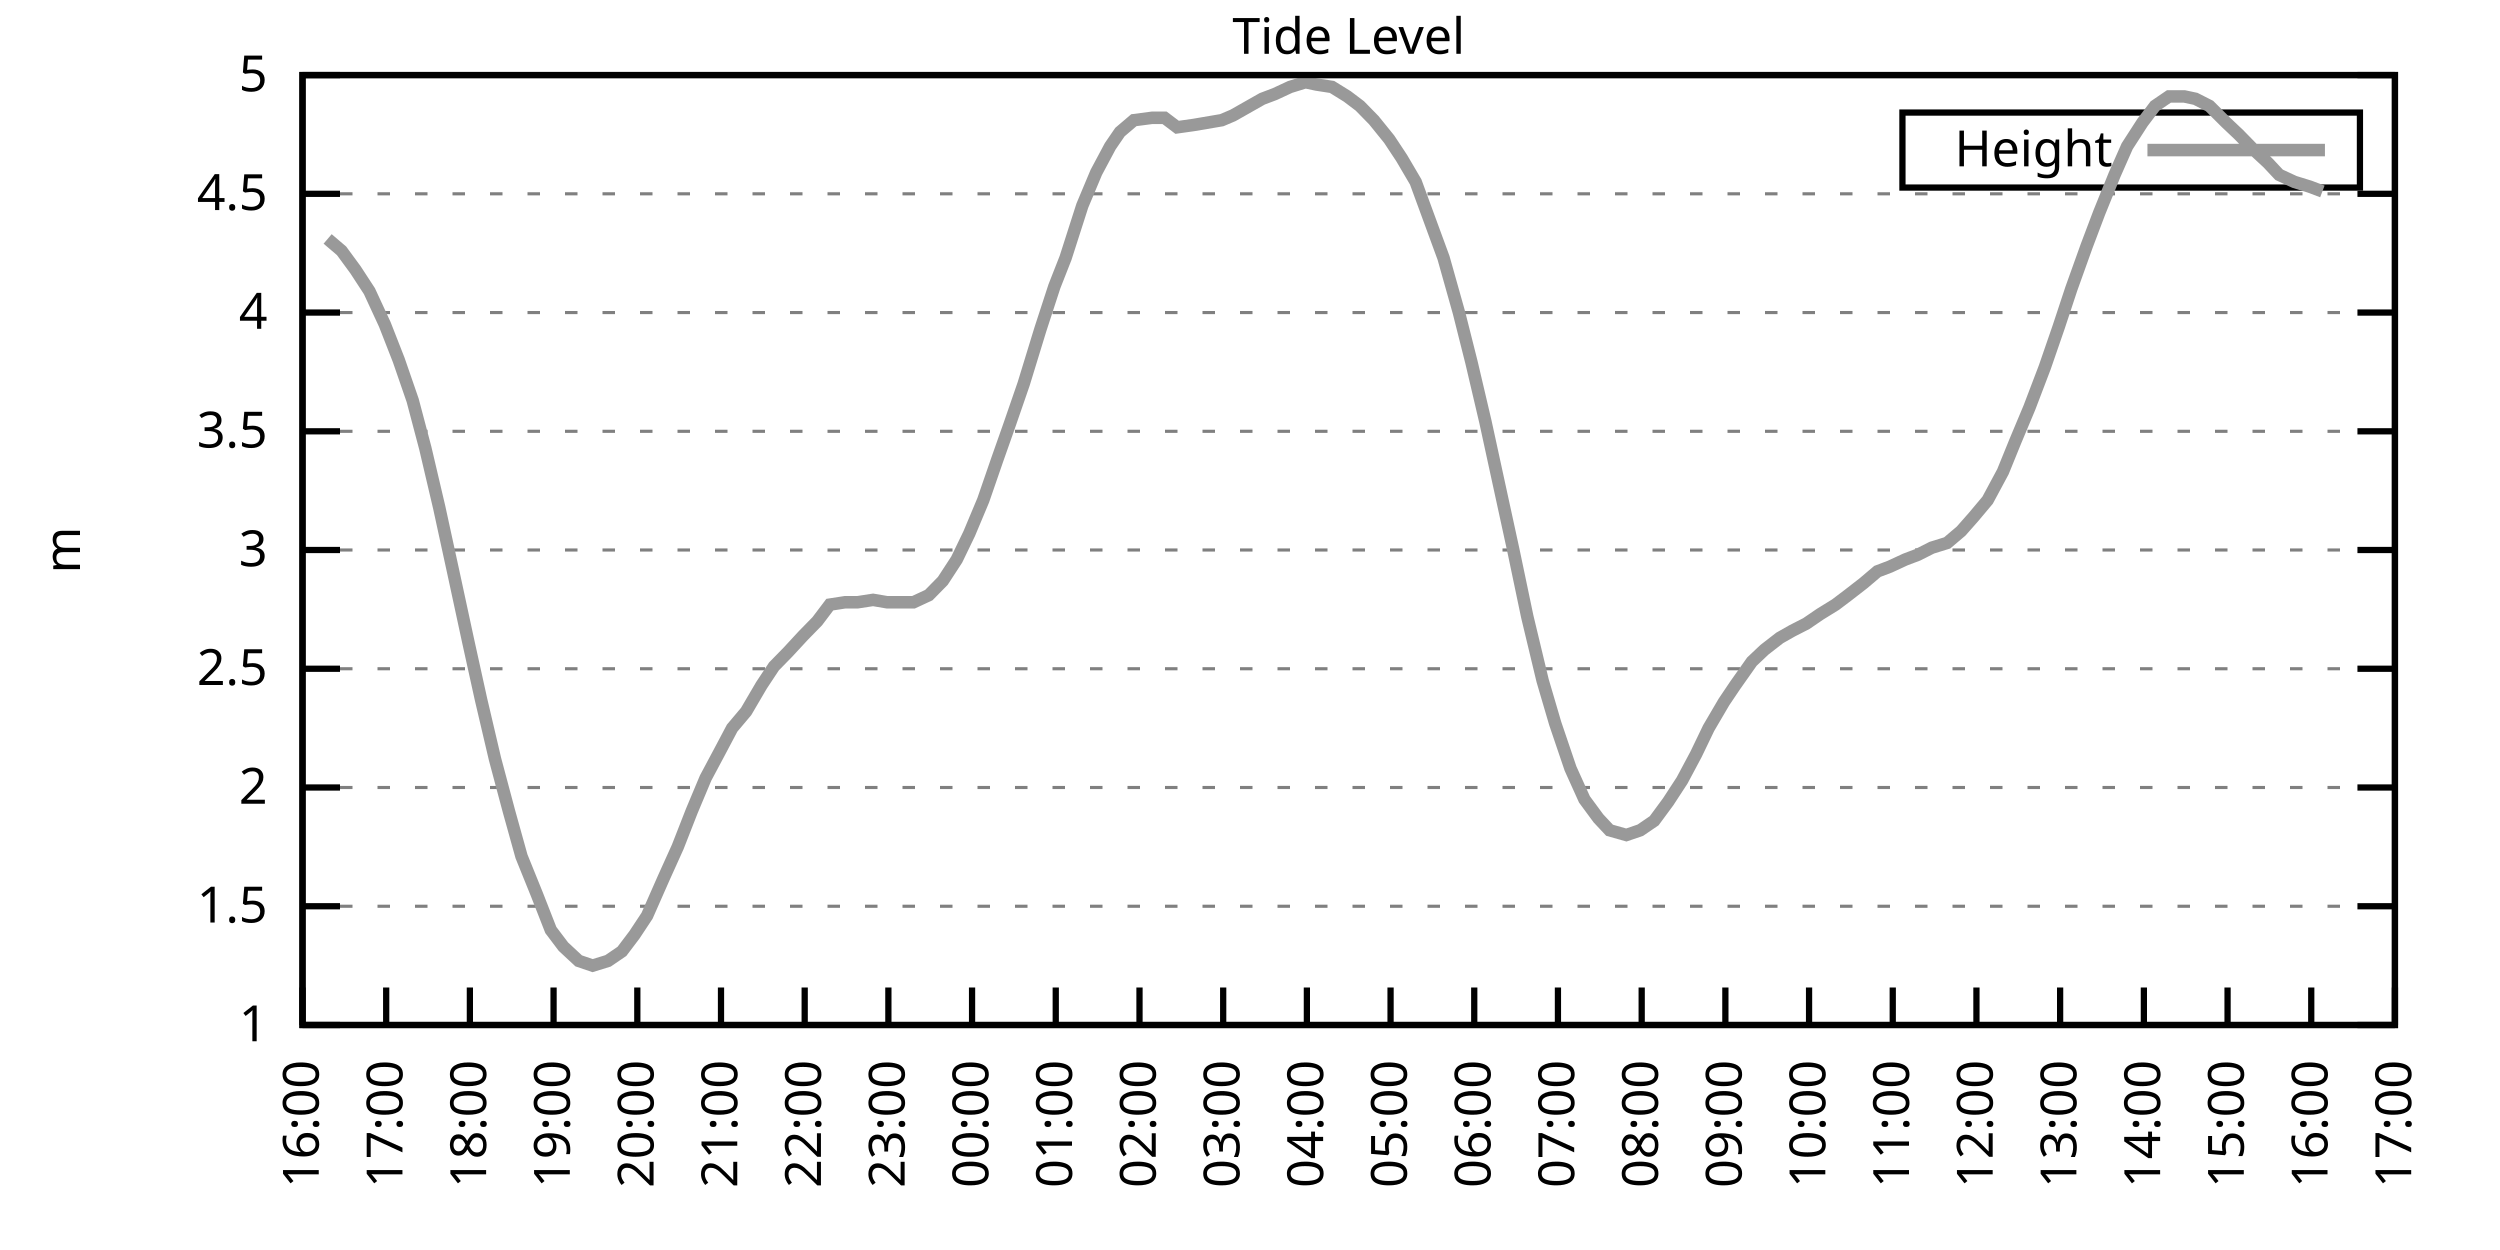
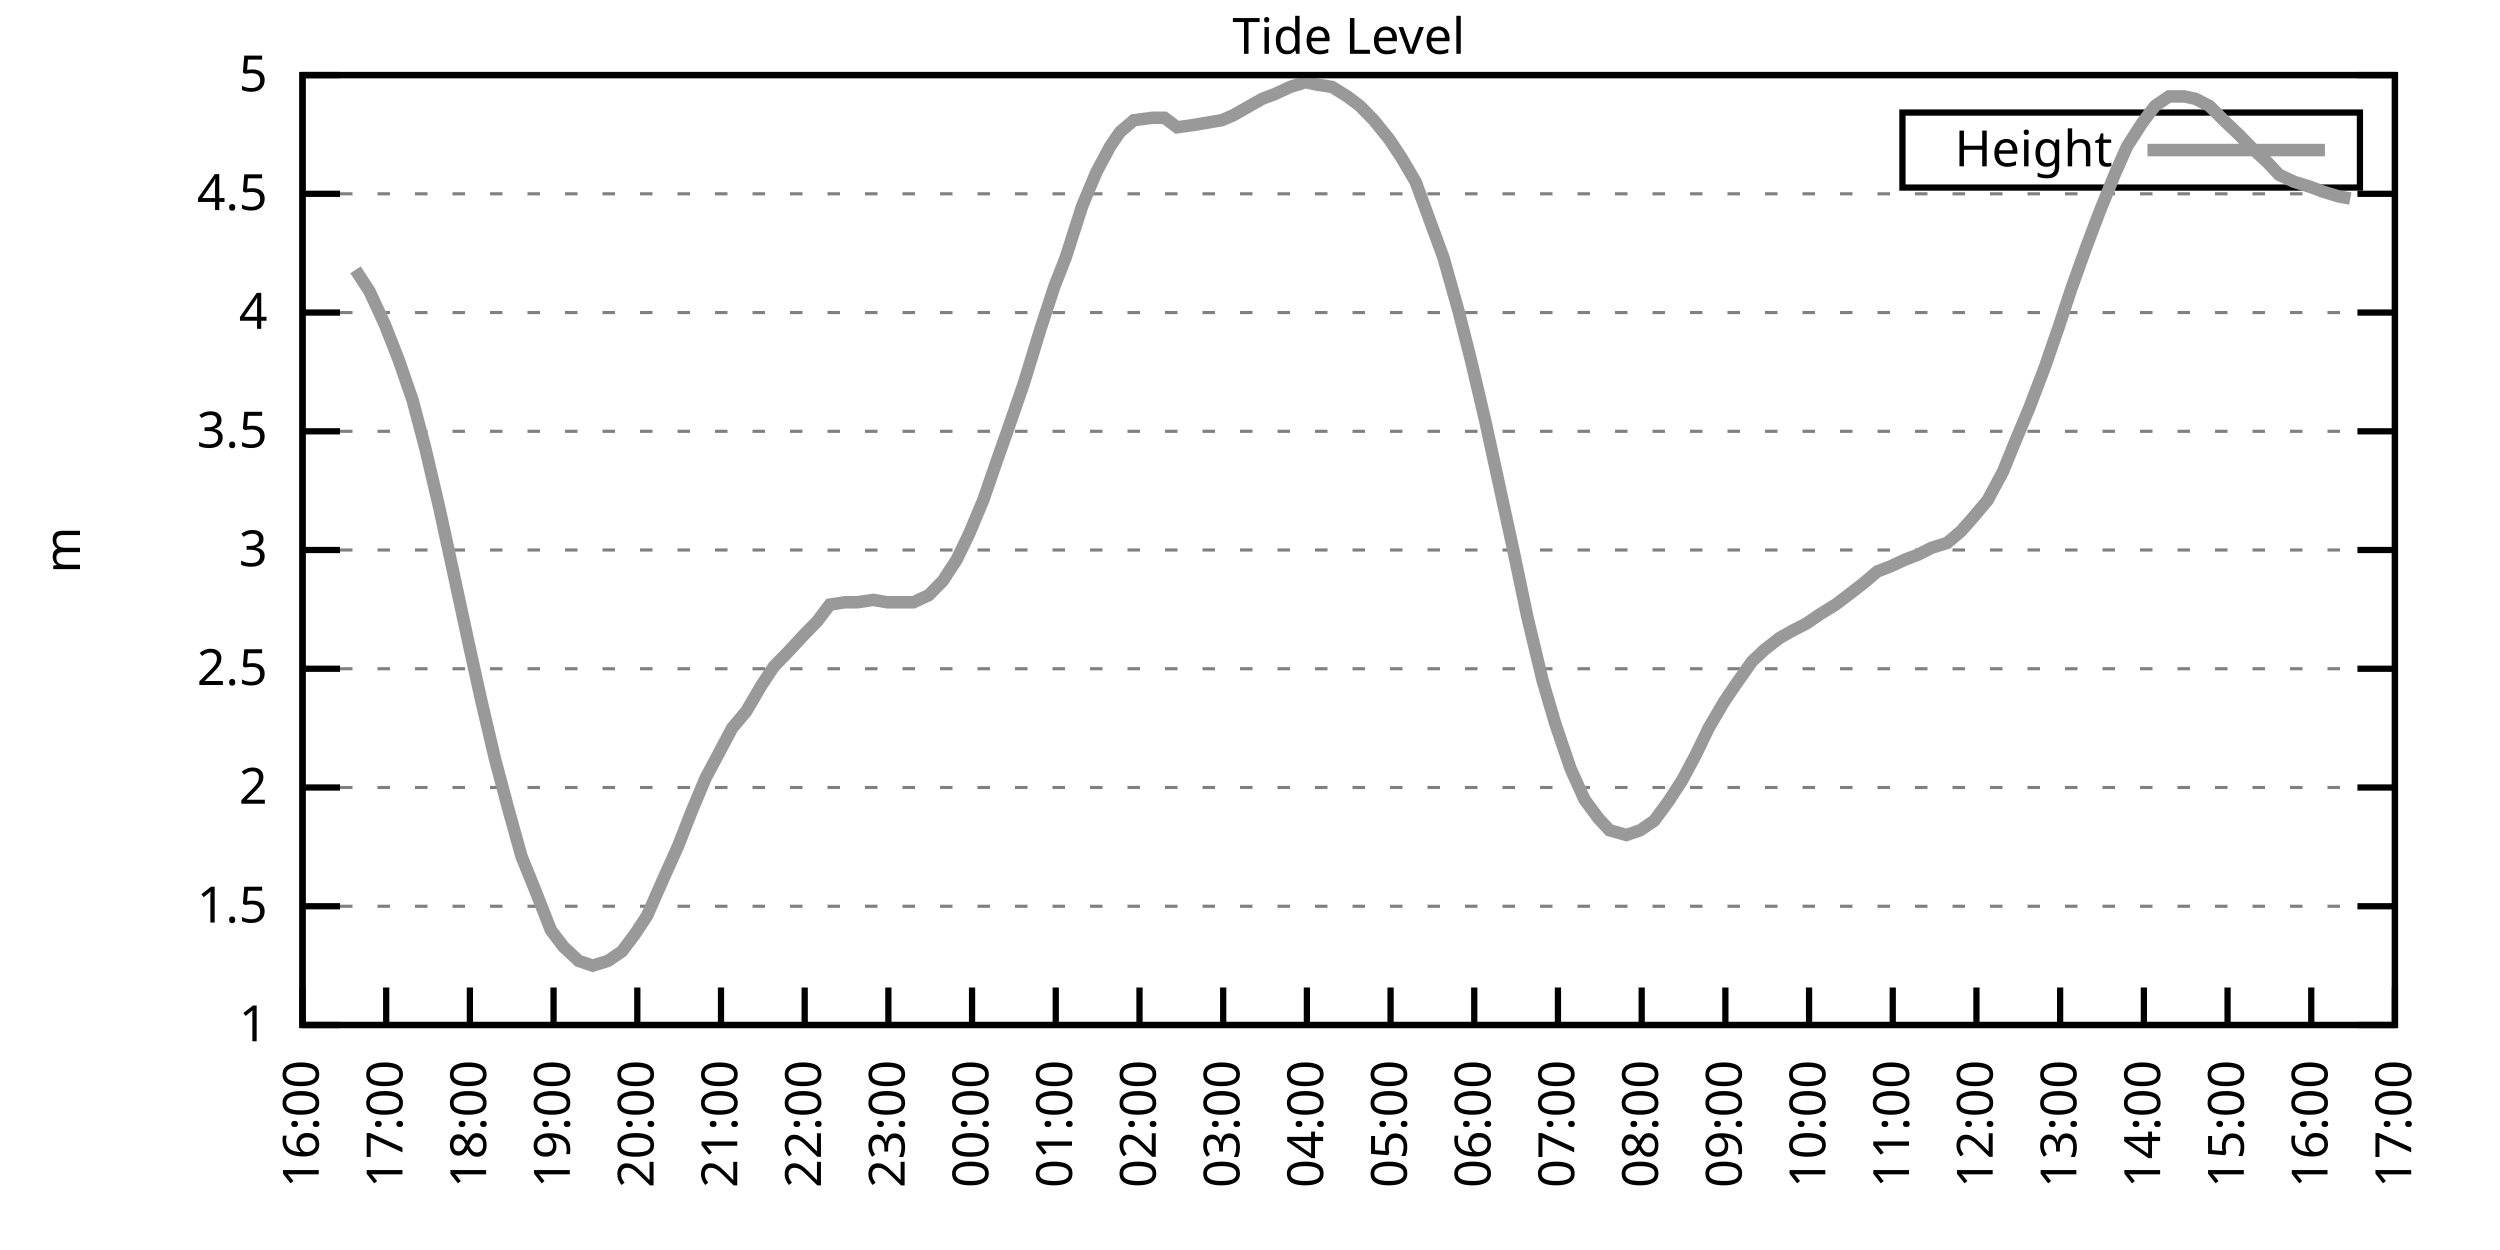
<svg xmlns="http://www.w3.org/2000/svg" xmlns:xlink="http://www.w3.org/1999/xlink" width="400" height="200" viewBox="0 0 400 200">
  <g id="gnuplot_canvas">
    <rect x="0" y="0" width="400" height="200" fill="none" />
    <defs>
      <circle id="gpDot" r="0.5" stroke-width="0.5" stroke="currentColor" />
      <path id="gpPt0" stroke-width="0.333" stroke="currentColor" d="M-1,0 h2 M0,-1 v2" />
      <path id="gpPt1" stroke-width="0.333" stroke="currentColor" d="M-1,-1 L1,1 M1,-1 L-1,1" />
      <path id="gpPt2" stroke-width="0.333" stroke="currentColor" d="M-1,0 L1,0 M0,-1 L0,1 M-1,-1 L1,1 M-1,1 L1,-1" />
      <rect id="gpPt3" stroke-width="0.333" stroke="currentColor" x="-1" y="-1" width="2" height="2" />
      <rect id="gpPt4" stroke-width="0.333" stroke="currentColor" fill="currentColor" x="-1" y="-1" width="2" height="2" />
      <circle id="gpPt5" stroke-width="0.333" stroke="currentColor" cx="0" cy="0" r="1" />
      <use xlink:href="#gpPt5" id="gpPt6" fill="currentColor" stroke="none" />
      <path id="gpPt7" stroke-width="0.333" stroke="currentColor" d="M0,-1.33 L-1.33,0.67 L1.33,0.67 z" />
      <use xlink:href="#gpPt7" id="gpPt8" fill="currentColor" stroke="none" />
      <use xlink:href="#gpPt7" id="gpPt9" stroke="currentColor" transform="rotate(180)" />
      <use xlink:href="#gpPt9" id="gpPt10" fill="currentColor" stroke="none" />
      <use xlink:href="#gpPt3" id="gpPt11" stroke="currentColor" transform="rotate(45)" />
      <use xlink:href="#gpPt11" id="gpPt12" fill="currentColor" stroke="none" />
      <path id="gpPt13" stroke-width="0.333" stroke="currentColor" d="M0,1.330 L1.265,0.411 L0.782,-1.067 L-0.782,-1.076 L-1.265,0.411 z" />
      <use xlink:href="#gpPt13" id="gpPt14" fill="currentColor" stroke="none" />
      <filter id="textbox" filterUnits="objectBoundingBox" x="0" y="0" height="1" width="1">
        <feFlood flood-color="white" flood-opacity="1" result="bgnd" />
        <feComposite in="SourceGraphic" in2="bgnd" operator="atop" />
      </filter>
      <filter id="greybox" filterUnits="objectBoundingBox" x="0" y="0" height="1" width="1">
        <feFlood flood-color="lightgrey" flood-opacity="1" result="grey" />
        <feComposite in="SourceGraphic" in2="grey" operator="atop" />
      </filter>
    </defs>
    <g fill="none" color="white" stroke="currentColor" stroke-width="1.00" stroke-linecap="butt" stroke-linejoin="miter">
</g>
    <g fill="none" color="black" stroke="currentColor" stroke-width="1.00" stroke-linecap="butt" stroke-linejoin="miter">
      <g stroke="none" shape-rendering="crispEdges">
        <polygon fill="rgb(255, 255, 255)" points="48.40,164.00 383.18,164.00 383.18,12.02 48.40,12.02 " />
      </g>
    </g>
    <g fill="none" color="black" stroke="currentColor" stroke-width="1.00" stroke-linecap="butt" stroke-linejoin="miter">
</g>
    <g fill="none" color="black" stroke="black" stroke-width="0.50" stroke-linecap="butt" stroke-linejoin="miter">
</g>
    <g fill="none" color="gray" stroke="currentColor" stroke-width="0.50" stroke-linecap="butt" stroke-linejoin="miter">
      <path stroke="gray" stroke-dasharray="2,4" class="gridline" d="M48.40,164.00 L383.19,164.00  " />
    </g>
    <g fill="none" color="gray" stroke="gray" stroke-width="1.00" stroke-linecap="butt" stroke-linejoin="miter">
</g>
    <g fill="none" color="black" stroke="currentColor" stroke-width="1.00" stroke-linecap="butt" stroke-linejoin="miter">
      <path stroke="black" d="M48.40,164.00 L54.40,164.00 M383.19,164.00 L377.19,164.00  " />
      <g transform="translate(42.80,166.60)" stroke="none" fill="black" font-family="Sans" font-size="8.00" text-anchor="end">
        <text>
          <tspan font-family="Sans"> 1</tspan>
        </text>
      </g>
    </g>
    <g fill="none" color="black" stroke="currentColor" stroke-width="1.00" stroke-linecap="butt" stroke-linejoin="miter">
</g>
    <g fill="none" color="black" stroke="black" stroke-width="0.50" stroke-linecap="butt" stroke-linejoin="miter">
</g>
    <g fill="none" color="gray" stroke="currentColor" stroke-width="0.50" stroke-linecap="butt" stroke-linejoin="miter">
      <path stroke="gray" stroke-dasharray="2,4" class="gridline" d="M48.40,145.00 L383.19,145.00  " />
    </g>
    <g fill="none" color="gray" stroke="gray" stroke-width="1.00" stroke-linecap="butt" stroke-linejoin="miter">
</g>
    <g fill="none" color="black" stroke="currentColor" stroke-width="1.00" stroke-linecap="butt" stroke-linejoin="miter">
      <path stroke="black" d="M48.40,145.00 L54.40,145.00 M383.19,145.00 L377.19,145.00  " />
      <g transform="translate(42.80,147.60)" stroke="none" fill="black" font-family="Sans" font-size="8.00" text-anchor="end">
        <text>
          <tspan font-family="Sans"> 1.5</tspan>
        </text>
      </g>
    </g>
    <g fill="none" color="black" stroke="currentColor" stroke-width="1.00" stroke-linecap="butt" stroke-linejoin="miter">
</g>
    <g fill="none" color="black" stroke="black" stroke-width="0.50" stroke-linecap="butt" stroke-linejoin="miter">
</g>
    <g fill="none" color="gray" stroke="currentColor" stroke-width="0.50" stroke-linecap="butt" stroke-linejoin="miter">
      <path stroke="gray" stroke-dasharray="2,4" class="gridline" d="M48.40,126.00 L383.19,126.00  " />
    </g>
    <g fill="none" color="gray" stroke="gray" stroke-width="1.00" stroke-linecap="butt" stroke-linejoin="miter">
</g>
    <g fill="none" color="black" stroke="currentColor" stroke-width="1.00" stroke-linecap="butt" stroke-linejoin="miter">
      <path stroke="black" d="M48.40,126.00 L54.40,126.00 M383.19,126.00 L377.19,126.00  " />
      <g transform="translate(42.80,128.60)" stroke="none" fill="black" font-family="Sans" font-size="8.00" text-anchor="end">
        <text>
          <tspan font-family="Sans"> 2</tspan>
        </text>
      </g>
    </g>
    <g fill="none" color="black" stroke="currentColor" stroke-width="1.00" stroke-linecap="butt" stroke-linejoin="miter">
</g>
    <g fill="none" color="black" stroke="black" stroke-width="0.50" stroke-linecap="butt" stroke-linejoin="miter">
</g>
    <g fill="none" color="gray" stroke="currentColor" stroke-width="0.50" stroke-linecap="butt" stroke-linejoin="miter">
      <path stroke="gray" stroke-dasharray="2,4" class="gridline" d="M48.40,107.00 L383.19,107.00  " />
    </g>
    <g fill="none" color="gray" stroke="gray" stroke-width="1.00" stroke-linecap="butt" stroke-linejoin="miter">
</g>
    <g fill="none" color="black" stroke="currentColor" stroke-width="1.00" stroke-linecap="butt" stroke-linejoin="miter">
      <path stroke="black" d="M48.40,107.00 L54.40,107.00 M383.19,107.00 L377.19,107.00  " />
      <g transform="translate(42.80,109.60)" stroke="none" fill="black" font-family="Sans" font-size="8.00" text-anchor="end">
        <text>
          <tspan font-family="Sans"> 2.5</tspan>
        </text>
      </g>
    </g>
    <g fill="none" color="black" stroke="currentColor" stroke-width="1.00" stroke-linecap="butt" stroke-linejoin="miter">
</g>
    <g fill="none" color="black" stroke="black" stroke-width="0.50" stroke-linecap="butt" stroke-linejoin="miter">
</g>
    <g fill="none" color="gray" stroke="currentColor" stroke-width="0.50" stroke-linecap="butt" stroke-linejoin="miter">
      <path stroke="gray" stroke-dasharray="2,4" class="gridline" d="M48.40,88.00 L383.19,88.00  " />
    </g>
    <g fill="none" color="gray" stroke="gray" stroke-width="1.00" stroke-linecap="butt" stroke-linejoin="miter">
</g>
    <g fill="none" color="black" stroke="currentColor" stroke-width="1.00" stroke-linecap="butt" stroke-linejoin="miter">
      <path stroke="black" d="M48.40,88.00 L54.40,88.00 M383.19,88.00 L377.19,88.00  " />
      <g transform="translate(42.80,90.60)" stroke="none" fill="black" font-family="Sans" font-size="8.00" text-anchor="end">
        <text>
          <tspan font-family="Sans"> 3</tspan>
        </text>
      </g>
    </g>
    <g fill="none" color="black" stroke="currentColor" stroke-width="1.00" stroke-linecap="butt" stroke-linejoin="miter">
</g>
    <g fill="none" color="black" stroke="black" stroke-width="0.50" stroke-linecap="butt" stroke-linejoin="miter">
</g>
    <g fill="none" color="gray" stroke="currentColor" stroke-width="0.50" stroke-linecap="butt" stroke-linejoin="miter">
      <path stroke="gray" stroke-dasharray="2,4" class="gridline" d="M48.40,69.01 L383.19,69.01  " />
    </g>
    <g fill="none" color="gray" stroke="gray" stroke-width="1.00" stroke-linecap="butt" stroke-linejoin="miter">
</g>
    <g fill="none" color="black" stroke="currentColor" stroke-width="1.00" stroke-linecap="butt" stroke-linejoin="miter">
      <path stroke="black" d="M48.40,69.01 L54.40,69.01 M383.19,69.01 L377.19,69.01  " />
      <g transform="translate(42.80,71.61)" stroke="none" fill="black" font-family="Sans" font-size="8.00" text-anchor="end">
        <text>
          <tspan font-family="Sans"> 3.5</tspan>
        </text>
      </g>
    </g>
    <g fill="none" color="black" stroke="currentColor" stroke-width="1.00" stroke-linecap="butt" stroke-linejoin="miter">
</g>
    <g fill="none" color="black" stroke="black" stroke-width="0.50" stroke-linecap="butt" stroke-linejoin="miter">
</g>
    <g fill="none" color="gray" stroke="currentColor" stroke-width="0.50" stroke-linecap="butt" stroke-linejoin="miter">
      <path stroke="gray" stroke-dasharray="2,4" class="gridline" d="M48.40,50.01 L383.19,50.01  " />
    </g>
    <g fill="none" color="gray" stroke="gray" stroke-width="1.00" stroke-linecap="butt" stroke-linejoin="miter">
</g>
    <g fill="none" color="black" stroke="currentColor" stroke-width="1.00" stroke-linecap="butt" stroke-linejoin="miter">
      <path stroke="black" d="M48.40,50.01 L54.40,50.01 M383.19,50.01 L377.19,50.01  " />
      <g transform="translate(42.80,52.61)" stroke="none" fill="black" font-family="Sans" font-size="8.00" text-anchor="end">
        <text>
          <tspan font-family="Sans"> 4</tspan>
        </text>
      </g>
    </g>
    <g fill="none" color="black" stroke="currentColor" stroke-width="1.00" stroke-linecap="butt" stroke-linejoin="miter">
</g>
    <g fill="none" color="black" stroke="black" stroke-width="0.50" stroke-linecap="butt" stroke-linejoin="miter">
</g>
    <g fill="none" color="gray" stroke="currentColor" stroke-width="0.50" stroke-linecap="butt" stroke-linejoin="miter">
      <path stroke="gray" stroke-dasharray="2,4" class="gridline" d="M48.40,31.01 L383.19,31.01  " />
    </g>
    <g fill="none" color="gray" stroke="gray" stroke-width="1.00" stroke-linecap="butt" stroke-linejoin="miter">
</g>
    <g fill="none" color="black" stroke="currentColor" stroke-width="1.00" stroke-linecap="butt" stroke-linejoin="miter">
      <path stroke="black" d="M48.40,31.01 L54.40,31.01 M383.19,31.01 L377.19,31.01  " />
      <g transform="translate(42.80,33.61)" stroke="none" fill="black" font-family="Sans" font-size="8.00" text-anchor="end">
        <text>
          <tspan font-family="Sans"> 4.5</tspan>
        </text>
      </g>
    </g>
    <g fill="none" color="black" stroke="currentColor" stroke-width="1.00" stroke-linecap="butt" stroke-linejoin="miter">
</g>
    <g fill="none" color="black" stroke="black" stroke-width="0.50" stroke-linecap="butt" stroke-linejoin="miter">
</g>
    <g fill="none" color="gray" stroke="currentColor" stroke-width="0.50" stroke-linecap="butt" stroke-linejoin="miter">
      <path stroke="gray" stroke-dasharray="2,4" class="gridline" d="M48.40,12.01 L383.19,12.01  " />
    </g>
    <g fill="none" color="gray" stroke="gray" stroke-width="1.00" stroke-linecap="butt" stroke-linejoin="miter">
</g>
    <g fill="none" color="black" stroke="currentColor" stroke-width="1.00" stroke-linecap="butt" stroke-linejoin="miter">
      <path stroke="black" d="M48.40,12.01 L54.40,12.01 M383.19,12.01 L377.19,12.01  " />
      <g transform="translate(42.80,14.61)" stroke="none" fill="black" font-family="Sans" font-size="8.00" text-anchor="end">
        <text>
          <tspan font-family="Sans"> 5</tspan>
        </text>
      </g>
    </g>
    <g fill="none" color="black" stroke="currentColor" stroke-width="1.00" stroke-linecap="butt" stroke-linejoin="miter">
      <path stroke="black" d="M48.40,164.00 L48.40,158.00  " />
      <g transform="translate(51.00,169.60) rotate(270.00)" stroke="none" fill="black" font-family="Sans" font-size="8.00" text-anchor="end">
        <text>
          <tspan font-family="Sans">16:00</tspan>
        </text>
      </g>
    </g>
    <g fill="none" color="black" stroke="currentColor" stroke-width="1.00" stroke-linecap="butt" stroke-linejoin="miter">
      <path stroke="black" d="M61.79,164.00 L61.79,158.00  " />
      <g transform="translate(64.39,169.60) rotate(270.00)" stroke="none" fill="black" font-family="Sans" font-size="8.00" text-anchor="end">
        <text>
          <tspan font-family="Sans">17:00</tspan>
        </text>
      </g>
    </g>
    <g fill="none" color="black" stroke="currentColor" stroke-width="1.00" stroke-linecap="butt" stroke-linejoin="miter">
      <path stroke="black" d="M75.18,164.00 L75.18,158.00  " />
      <g transform="translate(77.78,169.60) rotate(270.00)" stroke="none" fill="black" font-family="Sans" font-size="8.00" text-anchor="end">
        <text>
          <tspan font-family="Sans">18:00</tspan>
        </text>
      </g>
    </g>
    <g fill="none" color="black" stroke="currentColor" stroke-width="1.00" stroke-linecap="butt" stroke-linejoin="miter">
      <path stroke="black" d="M88.57,164.00 L88.57,158.00  " />
      <g transform="translate(91.17,169.60) rotate(270.00)" stroke="none" fill="black" font-family="Sans" font-size="8.00" text-anchor="end">
        <text>
          <tspan font-family="Sans">19:00</tspan>
        </text>
      </g>
    </g>
    <g fill="none" color="black" stroke="currentColor" stroke-width="1.00" stroke-linecap="butt" stroke-linejoin="miter">
      <path stroke="black" d="M101.97,164.00 L101.97,158.00  " />
      <g transform="translate(104.57,169.60) rotate(270.00)" stroke="none" fill="black" font-family="Sans" font-size="8.00" text-anchor="end">
        <text>
          <tspan font-family="Sans">20:00</tspan>
        </text>
      </g>
    </g>
    <g fill="none" color="black" stroke="currentColor" stroke-width="1.00" stroke-linecap="butt" stroke-linejoin="miter">
      <path stroke="black" d="M115.36,164.00 L115.36,158.00  " />
      <g transform="translate(117.96,169.60) rotate(270.00)" stroke="none" fill="black" font-family="Sans" font-size="8.00" text-anchor="end">
        <text>
          <tspan font-family="Sans">21:00</tspan>
        </text>
      </g>
    </g>
    <g fill="none" color="black" stroke="currentColor" stroke-width="1.00" stroke-linecap="butt" stroke-linejoin="miter">
      <path stroke="black" d="M128.75,164.00 L128.75,158.00  " />
      <g transform="translate(131.35,169.60) rotate(270.00)" stroke="none" fill="black" font-family="Sans" font-size="8.00" text-anchor="end">
        <text>
          <tspan font-family="Sans">22:00</tspan>
        </text>
      </g>
    </g>
    <g fill="none" color="black" stroke="currentColor" stroke-width="1.00" stroke-linecap="butt" stroke-linejoin="miter">
      <path stroke="black" d="M142.14,164.00 L142.14,158.00  " />
      <g transform="translate(144.74,169.60) rotate(270.00)" stroke="none" fill="black" font-family="Sans" font-size="8.00" text-anchor="end">
        <text>
          <tspan font-family="Sans">23:00</tspan>
        </text>
      </g>
    </g>
    <g fill="none" color="black" stroke="currentColor" stroke-width="1.00" stroke-linecap="butt" stroke-linejoin="miter">
      <path stroke="black" d="M155.53,164.00 L155.53,158.00  " />
      <g transform="translate(158.13,169.60) rotate(270.00)" stroke="none" fill="black" font-family="Sans" font-size="8.00" text-anchor="end">
        <text>
          <tspan font-family="Sans">00:00</tspan>
        </text>
      </g>
    </g>
    <g fill="none" color="black" stroke="currentColor" stroke-width="1.00" stroke-linecap="butt" stroke-linejoin="miter">
      <path stroke="black" d="M168.92,164.00 L168.92,158.00  " />
      <g transform="translate(171.52,169.60) rotate(270.00)" stroke="none" fill="black" font-family="Sans" font-size="8.00" text-anchor="end">
        <text>
          <tspan font-family="Sans">01:00</tspan>
        </text>
      </g>
    </g>
    <g fill="none" color="black" stroke="currentColor" stroke-width="1.00" stroke-linecap="butt" stroke-linejoin="miter">
      <path stroke="black" d="M182.32,164.00 L182.32,158.00  " />
      <g transform="translate(184.92,169.60) rotate(270.00)" stroke="none" fill="black" font-family="Sans" font-size="8.00" text-anchor="end">
        <text>
          <tspan font-family="Sans">02:00</tspan>
        </text>
      </g>
    </g>
    <g fill="none" color="black" stroke="currentColor" stroke-width="1.00" stroke-linecap="butt" stroke-linejoin="miter">
      <path stroke="black" d="M195.71,164.00 L195.71,158.00  " />
      <g transform="translate(198.31,169.60) rotate(270.00)" stroke="none" fill="black" font-family="Sans" font-size="8.00" text-anchor="end">
        <text>
          <tspan font-family="Sans">03:00</tspan>
        </text>
      </g>
    </g>
    <g fill="none" color="black" stroke="currentColor" stroke-width="1.00" stroke-linecap="butt" stroke-linejoin="miter">
      <path stroke="black" d="M209.10,164.00 L209.10,158.00  " />
      <g transform="translate(211.70,169.60) rotate(270.00)" stroke="none" fill="black" font-family="Sans" font-size="8.00" text-anchor="end">
        <text>
          <tspan font-family="Sans">04:00</tspan>
        </text>
      </g>
    </g>
    <g fill="none" color="black" stroke="currentColor" stroke-width="1.00" stroke-linecap="butt" stroke-linejoin="miter">
      <path stroke="black" d="M222.49,164.00 L222.49,158.00  " />
      <g transform="translate(225.09,169.60) rotate(270.00)" stroke="none" fill="black" font-family="Sans" font-size="8.00" text-anchor="end">
        <text>
          <tspan font-family="Sans">05:00</tspan>
        </text>
      </g>
    </g>
    <g fill="none" color="black" stroke="currentColor" stroke-width="1.00" stroke-linecap="butt" stroke-linejoin="miter">
      <path stroke="black" d="M235.88,164.00 L235.88,158.00  " />
      <g transform="translate(238.48,169.60) rotate(270.00)" stroke="none" fill="black" font-family="Sans" font-size="8.00" text-anchor="end">
        <text>
          <tspan font-family="Sans">06:00</tspan>
        </text>
      </g>
    </g>
    <g fill="none" color="black" stroke="currentColor" stroke-width="1.00" stroke-linecap="butt" stroke-linejoin="miter">
      <path stroke="black" d="M249.27,164.00 L249.27,158.00  " />
      <g transform="translate(251.87,169.60) rotate(270.00)" stroke="none" fill="black" font-family="Sans" font-size="8.00" text-anchor="end">
        <text>
          <tspan font-family="Sans">07:00</tspan>
        </text>
      </g>
    </g>
    <g fill="none" color="black" stroke="currentColor" stroke-width="1.00" stroke-linecap="butt" stroke-linejoin="miter">
      <path stroke="black" d="M262.67,164.00 L262.67,158.00  " />
      <g transform="translate(265.27,169.60) rotate(270.00)" stroke="none" fill="black" font-family="Sans" font-size="8.00" text-anchor="end">
        <text>
          <tspan font-family="Sans">08:00</tspan>
        </text>
      </g>
    </g>
    <g fill="none" color="black" stroke="currentColor" stroke-width="1.00" stroke-linecap="butt" stroke-linejoin="miter">
      <path stroke="black" d="M276.06,164.00 L276.06,158.00  " />
      <g transform="translate(278.66,169.60) rotate(270.00)" stroke="none" fill="black" font-family="Sans" font-size="8.00" text-anchor="end">
        <text>
          <tspan font-family="Sans">09:00</tspan>
        </text>
      </g>
    </g>
    <g fill="none" color="black" stroke="currentColor" stroke-width="1.00" stroke-linecap="butt" stroke-linejoin="miter">
      <path stroke="black" d="M289.45,164.00 L289.45,158.00  " />
      <g transform="translate(292.05,169.60) rotate(270.00)" stroke="none" fill="black" font-family="Sans" font-size="8.00" text-anchor="end">
        <text>
          <tspan font-family="Sans">10:00</tspan>
        </text>
      </g>
    </g>
    <g fill="none" color="black" stroke="currentColor" stroke-width="1.00" stroke-linecap="butt" stroke-linejoin="miter">
      <path stroke="black" d="M302.84,164.00 L302.84,158.00  " />
      <g transform="translate(305.44,169.60) rotate(270.00)" stroke="none" fill="black" font-family="Sans" font-size="8.00" text-anchor="end">
        <text>
          <tspan font-family="Sans">11:00</tspan>
        </text>
      </g>
    </g>
    <g fill="none" color="black" stroke="currentColor" stroke-width="1.00" stroke-linecap="butt" stroke-linejoin="miter">
      <path stroke="black" d="M316.23,164.00 L316.23,158.00  " />
      <g transform="translate(318.83,169.60) rotate(270.00)" stroke="none" fill="black" font-family="Sans" font-size="8.00" text-anchor="end">
        <text>
          <tspan font-family="Sans">12:00</tspan>
        </text>
      </g>
    </g>
    <g fill="none" color="black" stroke="currentColor" stroke-width="1.00" stroke-linecap="butt" stroke-linejoin="miter">
      <path stroke="black" d="M329.62,164.00 L329.62,158.00  " />
      <g transform="translate(332.22,169.60) rotate(270.00)" stroke="none" fill="black" font-family="Sans" font-size="8.00" text-anchor="end">
        <text>
          <tspan font-family="Sans">13:00</tspan>
        </text>
      </g>
    </g>
    <g fill="none" color="black" stroke="currentColor" stroke-width="1.00" stroke-linecap="butt" stroke-linejoin="miter">
      <path stroke="black" d="M343.02,164.00 L343.02,158.00  " />
      <g transform="translate(345.62,169.60) rotate(270.00)" stroke="none" fill="black" font-family="Sans" font-size="8.00" text-anchor="end">
        <text>
          <tspan font-family="Sans">14:00</tspan>
        </text>
      </g>
    </g>
    <g fill="none" color="black" stroke="currentColor" stroke-width="1.00" stroke-linecap="butt" stroke-linejoin="miter">
      <path stroke="black" d="M356.41,164.00 L356.41,158.00  " />
      <g transform="translate(359.01,169.60) rotate(270.00)" stroke="none" fill="black" font-family="Sans" font-size="8.00" text-anchor="end">
        <text>
          <tspan font-family="Sans">15:00</tspan>
        </text>
      </g>
    </g>
    <g fill="none" color="black" stroke="currentColor" stroke-width="1.00" stroke-linecap="butt" stroke-linejoin="miter">
      <path stroke="black" d="M369.80,164.00 L369.80,158.00  " />
      <g transform="translate(372.40,169.60) rotate(270.00)" stroke="none" fill="black" font-family="Sans" font-size="8.00" text-anchor="end">
        <text>
          <tspan font-family="Sans">16:00</tspan>
        </text>
      </g>
    </g>
    <g fill="none" color="black" stroke="currentColor" stroke-width="1.00" stroke-linecap="butt" stroke-linejoin="miter">
      <path stroke="black" d="M383.19,164.00 L383.19,158.00  " />
      <g transform="translate(385.79,169.60) rotate(270.00)" stroke="none" fill="black" font-family="Sans" font-size="8.00" text-anchor="end">
        <text>
          <tspan font-family="Sans">17:00</tspan>
        </text>
      </g>
    </g>
    <g fill="none" color="black" stroke="currentColor" stroke-width="1.00" stroke-linecap="butt" stroke-linejoin="miter">
</g>
    <g fill="none" color="black" stroke="currentColor" stroke-width="1.00" stroke-linecap="butt" stroke-linejoin="miter">
      <path stroke="black" d="M48.40,12.01 L48.40,164.00 L383.19,164.00 L383.19,12.01 L48.40,12.01 Z  " />
    </g>
    <g fill="none" color="black" stroke="currentColor" stroke-width="1.00" stroke-linecap="butt" stroke-linejoin="miter">
</g>
    <g fill="none" color="black" stroke="currentColor" stroke-width="1.00" stroke-linecap="butt" stroke-linejoin="miter">
      <path stroke="black" d="M304.39,30.01 L304.39,18.01 L377.59,18.01 L377.59,30.01 L304.39,30.01 Z  " />
    </g>
    <g id="Tide_level_plot_1">
      <g fill="none" color="white" stroke="black" stroke-width="2.00" stroke-linecap="butt" stroke-linejoin="miter">
</g>
      <g fill="none" color="black" stroke="currentColor" stroke-width="2.00" stroke-linecap="butt" stroke-linejoin="miter">
        <g transform="translate(337.99,26.61)" stroke="none" fill="black" font-family="Sans" font-size="8.00" text-anchor="end">
          <text>
            <tspan font-family="Sans">Height</tspan>
          </text>
        </g>
      </g>
      <g fill="none" color="black" stroke="currentColor" stroke-width="2.00" stroke-linecap="butt" stroke-linejoin="miter">
-         <path stroke="rgb(153, 153, 153)" d="M343.59,24.01 L371.99,24.01 M52.42,38.23 L54.65,40.13 L56.88,43.17 L59.11,46.59 L61.57,51.91 L63.80,57.61   L66.03,64.07 L68.04,71.67 L70.27,81.17 L72.50,91.42 L74.96,102.82 L76.97,111.94 L79.20,121.44 L81.43,129.80   L83.44,137.02 L85.90,143.10 L88.13,148.80 L90.14,151.46 L92.59,153.74 L94.82,154.50 L97.28,153.74 L99.51,152.22   L101.52,149.56 L103.53,146.52 L106.21,140.44 L108.44,135.50 L110.67,129.80 L112.90,124.48 L115.13,120.30 L117.14,116.50   L119.38,113.84 L121.83,109.66 L123.84,106.62 L126.07,104.34 L128.53,101.68 L130.76,99.40 L132.77,96.74 L135.22,96.36   L137.23,96.36 L139.69,95.98 L141.92,96.36 L144.15,96.36 L146.16,96.36 L148.61,95.22 L150.85,92.94 L153.08,89.52   L155.09,85.35 L157.32,80.03 L159.55,73.57 L161.56,67.87 L163.79,61.41 L166.47,52.67 L168.70,45.83 L170.49,41.27   L173.17,32.91 L175.40,27.59 L177.63,23.41 L179.19,21.13 L181.42,19.23 L184.32,18.85 L186.33,18.85 L188.34,20.37   L191.02,19.99 L193.25,19.61 L195.48,19.23 L197.27,18.47 L199.95,16.95 L201.96,15.81 L203.97,15.05 L206.42,13.91   L208.88,13.15 L210.66,13.53 L213.12,13.91 L215.57,15.43 L217.58,16.95 L219.81,19.23 L222.27,22.27 L224.28,25.31   L226.51,29.11 L228.74,35.19 L230.97,41.27 L233.43,50.01 L235.44,57.99 L237.67,67.49 L239.90,77.75 L242.13,88.00   L244.36,98.64 L246.82,108.90 L248.83,115.74 L251.28,122.96 L253.51,127.90 L255.75,130.94 L257.53,132.84 L260.21,133.60   L262.44,132.84 L264.67,131.32 L266.91,128.28 L269.14,124.86 L271.37,120.68 L273.38,116.50 L275.83,112.32 L277.62,109.66   L280.30,105.86 L282.31,103.96 L284.76,102.06 L286.77,100.92 L289.00,99.78 L291.23,98.26 L293.69,96.74 L295.70,95.22   L298.15,93.32 L300.39,91.42 L302.39,90.66 L304.85,89.52 L306.86,88.76 L309.09,87.63 L311.54,86.87 L313.78,84.97   L315.79,82.69 L318.02,80.03 L320.47,75.47 L322.48,70.53 L324.71,65.21 L327.17,58.75 L329.40,52.29 L331.41,46.21   L333.86,39.37 L335.87,34.05 L338.33,27.97 L340.34,23.41 L342.79,19.61 L344.80,16.95 L347.03,15.43 L349.49,15.43   L351.27,15.81 L353.51,16.95 L356.18,19.61 L358.19,21.51 L360.42,23.79 L362.88,26.07 L364.66,27.97 L367.12,29.11   L369.58,29.87 L371.58,30.63  " />
+         <path stroke="rgb(153, 153, 153)" d="M343.59,24.01 L371.99,24.01 M56.88,43.17 L59.11,46.59 L61.57,51.91 L63.80,57.61 L66.03,64.07 L68.04,71.67   L70.27,81.17 L72.50,91.42 L74.96,102.82 L76.97,111.94 L79.20,121.44 L81.43,129.80 L83.44,137.02 L85.90,143.10   L88.13,148.80 L90.14,151.46 L92.59,153.74 L94.82,154.50 L97.28,153.74 L99.51,152.22 L101.52,149.56 L103.53,146.52   L106.21,140.44 L108.44,135.50 L110.67,129.80 L112.90,124.48 L115.13,120.30 L117.14,116.50 L119.38,113.84 L121.83,109.66   L123.84,106.62 L126.07,104.34 L128.53,101.68 L130.76,99.40 L132.77,96.74 L135.22,96.36 L137.23,96.36 L139.69,95.98   L141.92,96.36 L144.15,96.36 L146.16,96.36 L148.61,95.22 L150.85,92.94 L153.08,89.52 L155.09,85.35 L157.32,80.03   L159.55,73.57 L161.56,67.87 L163.79,61.41 L166.47,52.67 L168.70,45.83 L170.49,41.27 L173.17,32.91 L175.40,27.59   L177.63,23.41 L179.19,21.13 L181.42,19.23 L184.32,18.85 L186.33,18.85 L188.34,20.37 L191.02,19.99 L193.25,19.61   L195.48,19.23 L197.27,18.47 L199.95,16.95 L201.96,15.81 L203.97,15.05 L206.42,13.91 L208.88,13.15 L210.66,13.53   L213.12,13.91 L215.57,15.43 L217.58,16.95 L219.81,19.23 L222.27,22.27 L224.28,25.31 L226.51,29.11 L228.74,35.19   L230.97,41.27 L233.43,50.01 L235.44,57.99 L237.67,67.49 L239.90,77.75 L242.13,88.00 L244.36,98.64 L246.82,108.90   L248.83,115.74 L251.28,122.96 L253.51,127.90 L255.75,130.94 L257.53,132.84 L260.21,133.60 L262.44,132.84 L264.67,131.32   L266.91,128.28 L269.14,124.86 L271.37,120.68 L273.38,116.50 L275.83,112.32 L277.62,109.66 L280.30,105.86 L282.31,103.96   L284.76,102.06 L286.77,100.92 L289.00,99.78 L291.23,98.26 L293.69,96.74 L295.70,95.22 L298.15,93.32 L300.39,91.42   L302.39,90.66 L304.85,89.52 L306.86,88.76 L309.09,87.63 L311.54,86.87 L313.78,84.97 L315.79,82.69 L318.02,80.03   L320.47,75.47 L322.48,70.53 L324.71,65.21 L327.17,58.75 L329.40,52.29 L331.41,46.21 L333.86,39.37 L335.87,34.05   L338.33,27.97 L340.34,23.41 L342.79,19.61 L344.80,16.95 L347.03,15.43 L349.49,15.43 L351.27,15.81 L353.51,16.95   L356.18,19.61 L358.19,21.51 L360.42,23.79 L362.88,26.07 L364.66,27.97 L367.12,29.11 L369.58,29.87 L371.58,30.63   L374.04,31.39 L376.05,31.77  " />
      </g>
    </g>
    <g fill="none" color="black" stroke="currentColor" stroke-width="2.00" stroke-linecap="butt" stroke-linejoin="miter">
</g>
    <g fill="none" color="black" stroke="black" stroke-width="1.00" stroke-linecap="butt" stroke-linejoin="miter">
</g>
    <g fill="none" color="black" stroke="currentColor" stroke-width="1.00" stroke-linecap="butt" stroke-linejoin="miter">
      <path stroke="black" d="M48.40,12.01 L48.40,164.00 L383.19,164.00 L383.19,12.01 L48.40,12.01 Z  " />
      <g transform="translate(12.80,88.01) rotate(270.00)" stroke="none" fill="black" font-family="Sans" font-size="8.00" text-anchor="middle">
        <text>
          <tspan font-family="Sans">m</tspan>
        </text>
      </g>
    </g>
    <g fill="none" color="black" stroke="currentColor" stroke-width="1.00" stroke-linecap="butt" stroke-linejoin="miter">
</g>
    <g fill="none" color="black" stroke="currentColor" stroke-width="1.00" stroke-linecap="butt" stroke-linejoin="miter">
      <g transform="translate(215.79,8.61)" stroke="none" fill="black" font-family="Sans" font-size="8.00" text-anchor="middle">
        <text>
          <tspan font-family="Sans">Tide Level</tspan>
        </text>
      </g>
    </g>
    <g fill="none" color="black" stroke="currentColor" stroke-width="1.00" stroke-linecap="butt" stroke-linejoin="miter">
</g>
  </g>
</svg>
